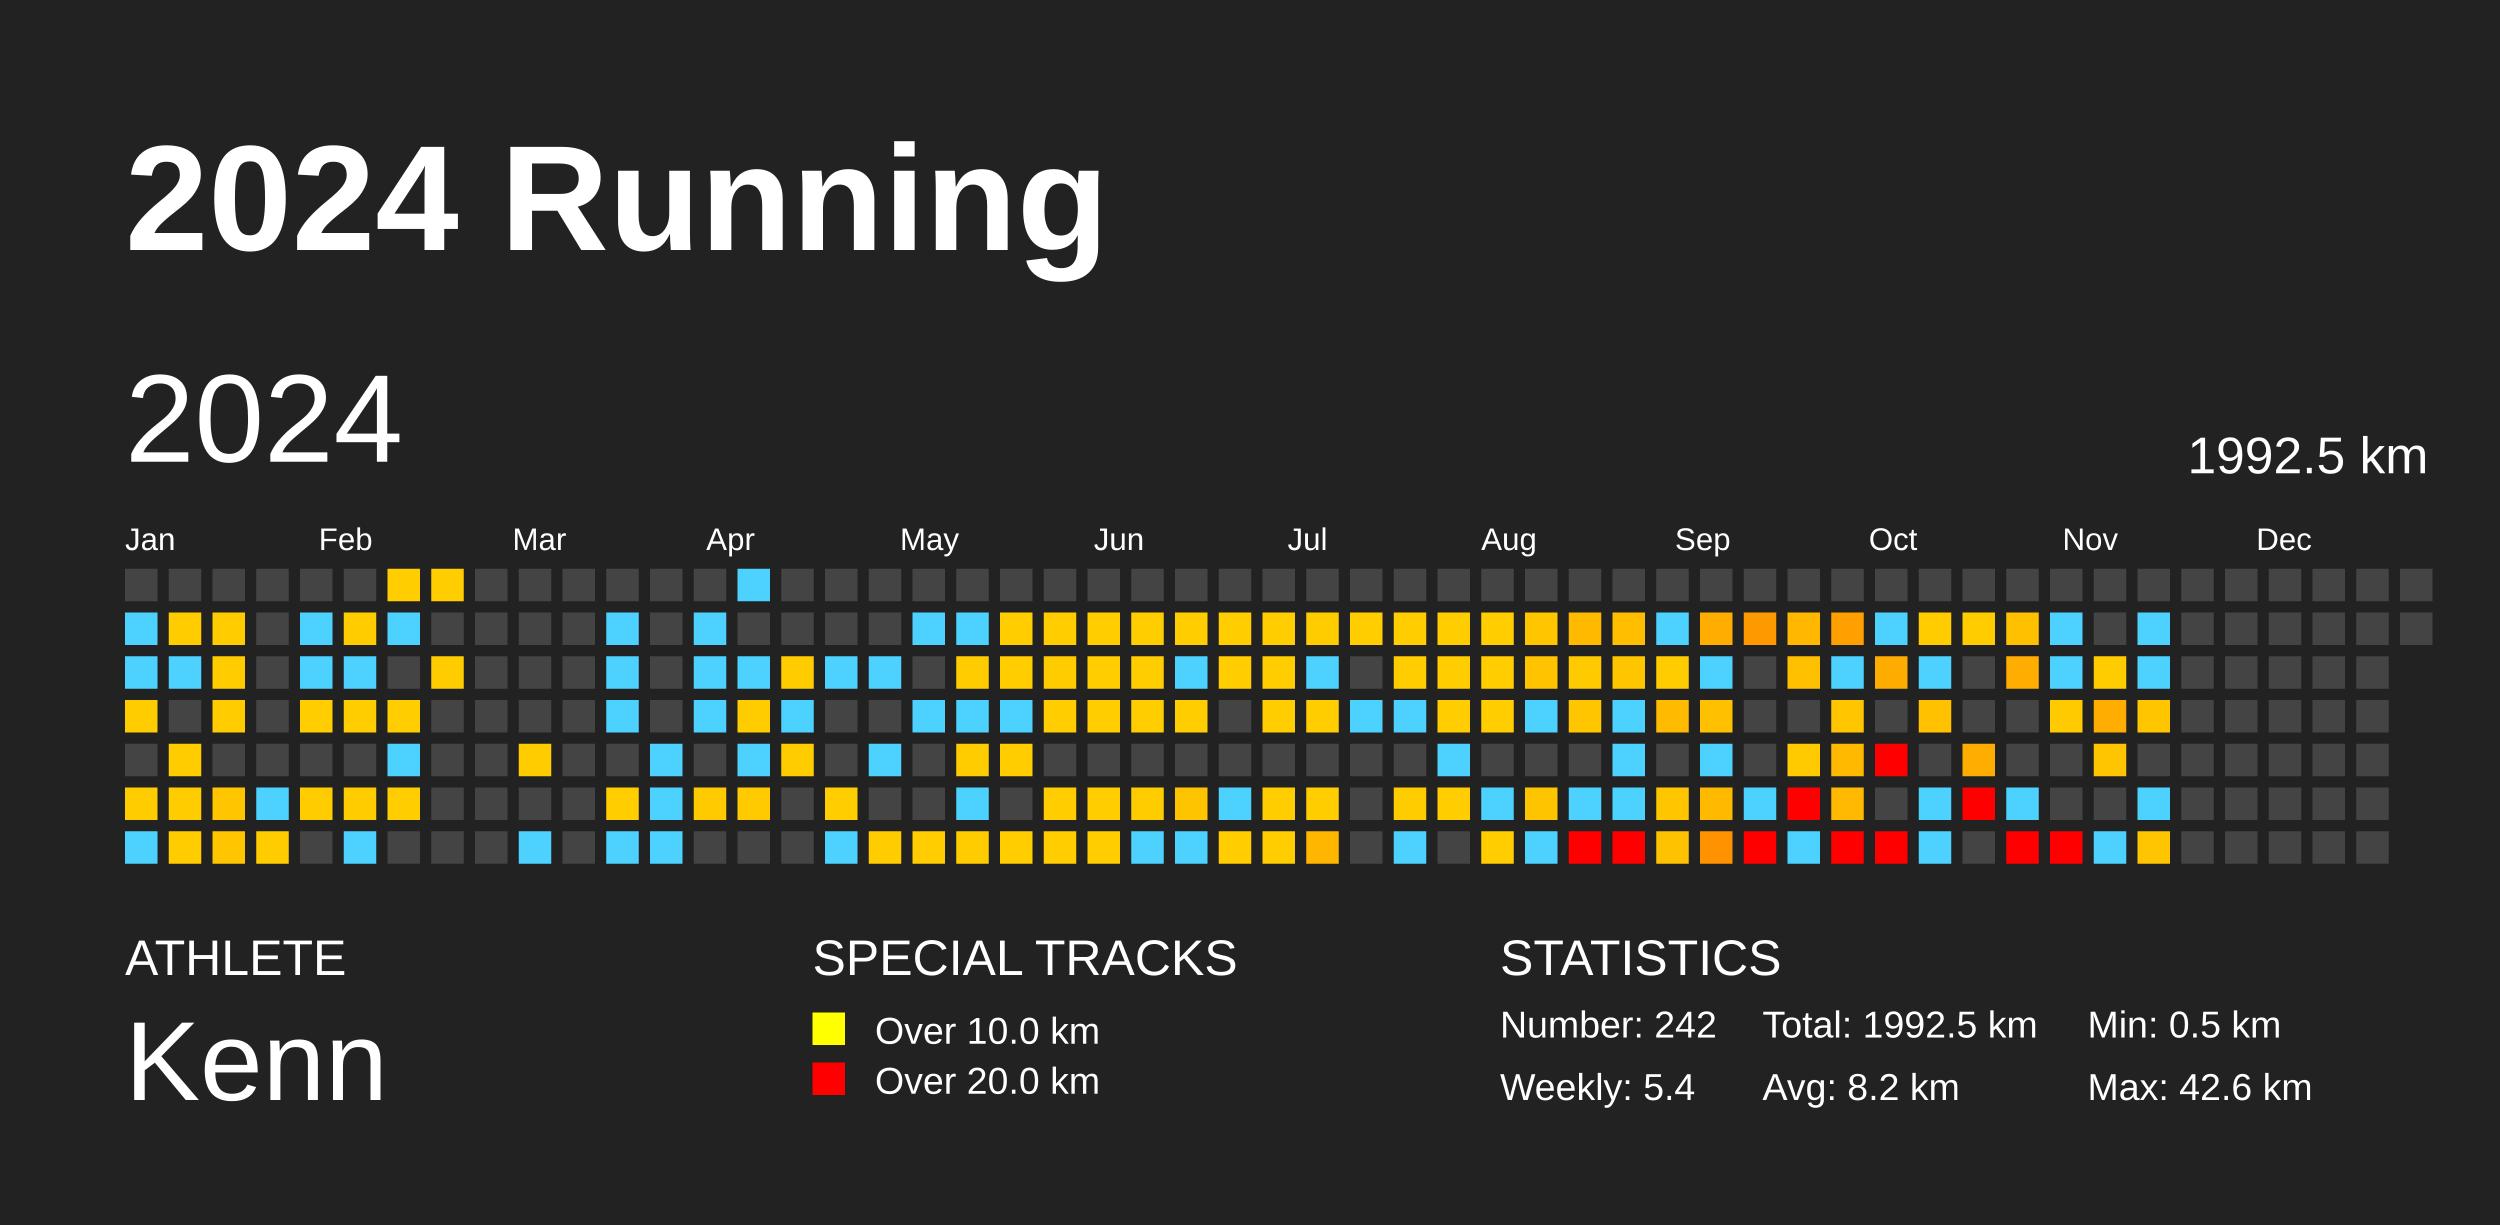
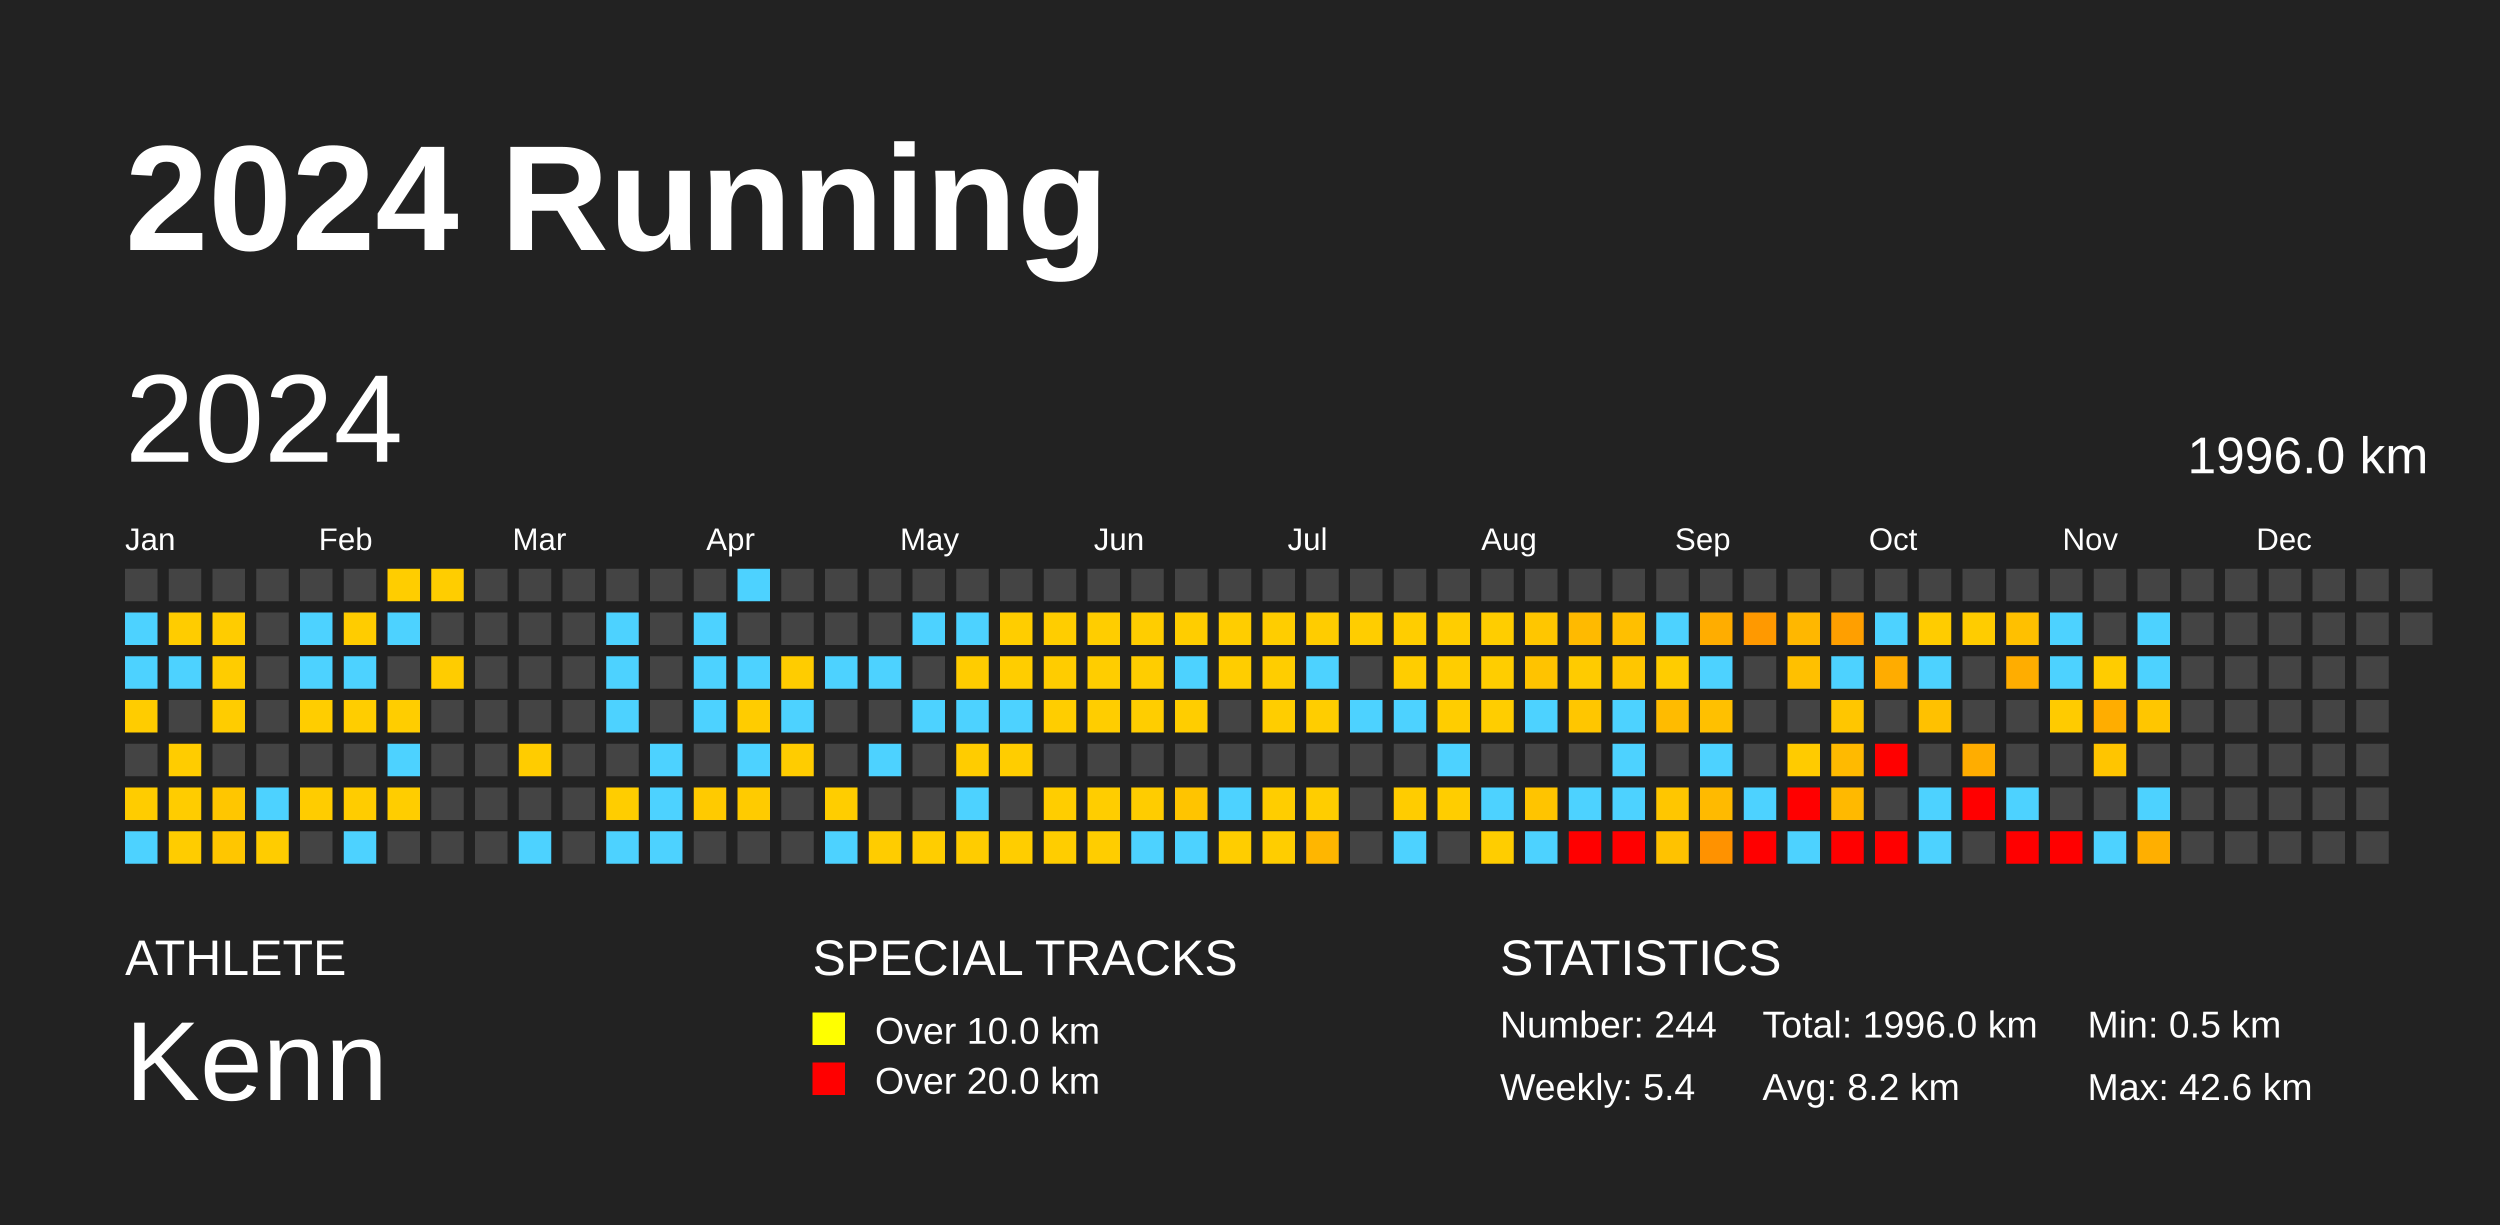
<svg xmlns="http://www.w3.org/2000/svg" baseProfile="full" height="98mm" version="1.1" viewBox="0,0,200,98" width="200mm">
  <defs />
  <rect fill="#222222" height="98" width="200" x="0" y="0" />
  <text fill="#FFFFFF" style="font-size:12px; font-family:Arial; font-weight:bold;" x="10" y="20">2024 Running</text>
  <text fill="#FFFFFF" style="font-size:4px; font-family:Arial" x="10" y="78">ATHLETE</text>
  <text fill="#FFFFFF" style="font-size:9px; font-family:Arial" x="10" y="88">Kenn</text>
  <text fill="#FFFFFF" style="font-size:4px; font-family:Arial" x="65" y="78">SPECIAL TRACKS</text>
  <rect fill="yellow" height="2.6" width="2.6" x="65" y="81" />
  <text fill="#FFFFFF" style="font-size:3px; font-family:Arial" x="70" y="83.5">Over 10.0 km</text>
  <rect fill="red" height="2.6" width="2.6" x="65" y="85" />
  <text fill="#FFFFFF" style="font-size:3px; font-family:Arial" x="70" y="87.5">Over 20.0 km</text>
  <text fill="#FFFFFF" style="font-size:4px; font-family:Arial" x="120" y="78">STATISTICS</text>
-   <text fill="#FFFFFF" style="font-size:3px; font-family:Arial" x="120" y="83">Number: 242</text>
+   <text fill="#FFFFFF" style="font-size:3px; font-family:Arial" x="120" y="83">Number: 244</text>
  <text fill="#FFFFFF" style="font-size:3px; font-family:Arial" x="120" y="88">Weekly: 5.4</text>
-   <text fill="#FFFFFF" style="font-size:3px; font-family:Arial" x="141" y="83">Total: 1992.5 km</text>
+   <text fill="#FFFFFF" style="font-size:3px; font-family:Arial" x="141" y="83">Total: 1996.0 km</text>
  <text fill="#FFFFFF" style="font-size:3px; font-family:Arial" x="141" y="88">Avg: 8.2 km</text>
  <text fill="#FFFFFF" style="font-size:3px; font-family:Arial" x="167" y="83">Min: 0.5 km</text>
  <text fill="#FFFFFF" style="font-size:3px; font-family:Arial" x="167" y="88">Max: 42.6 km</text>
  <text dominant-baseline="hanging" fill="#FFFFFF" style="font-size:10.0px; font-family:Arial;" x="10" y="30">2024</text>
-   <text dominant-baseline="hanging" fill="#FFFFFF" style="font-size:4.125px; font-family:Arial;" x="175" y="35">1992.5 km</text>
+   <text dominant-baseline="hanging" fill="#FFFFFF" style="font-size:4.125px; font-family:Arial;" x="175" y="35">1996.0 km</text>
  <text fill="#FFFFFF" style="font-size:2.5px; font-family:Arial" x="10.0" y="44">Jan</text>
  <text fill="#FFFFFF" style="font-size:2.5px; font-family:Arial" x="25.5" y="44">Feb</text>
  <text fill="#FFFFFF" style="font-size:2.5px; font-family:Arial" x="41.0" y="44">Mar</text>
  <text fill="#FFFFFF" style="font-size:2.5px; font-family:Arial" x="56.5" y="44">Apr</text>
  <text fill="#FFFFFF" style="font-size:2.5px; font-family:Arial" x="72.0" y="44">May</text>
  <text fill="#FFFFFF" style="font-size:2.5px; font-family:Arial" x="87.5" y="44">Jun</text>
  <text fill="#FFFFFF" style="font-size:2.5px; font-family:Arial" x="103.0" y="44">Jul</text>
  <text fill="#FFFFFF" style="font-size:2.5px; font-family:Arial" x="118.5" y="44">Aug</text>
  <text fill="#FFFFFF" style="font-size:2.5px; font-family:Arial" x="134.0" y="44">Sep</text>
  <text fill="#FFFFFF" style="font-size:2.5px; font-family:Arial" x="149.5" y="44">Oct</text>
  <text fill="#FFFFFF" style="font-size:2.5px; font-family:Arial" x="165.0" y="44">Nov</text>
  <text fill="#FFFFFF" style="font-size:2.5px; font-family:Arial" x="180.5" y="44">Dec</text>
  <rect fill="#444444" height="2.6" width="2.6" x="10.0" y="45.5" />
  <rect fill="#4dd2ff" height="2.6" width="2.6" x="10.0" y="49.0" />
  <rect fill="#4dd2ff" height="2.6" width="2.6" x="10.0" y="52.5" />
  <rect fill="#ffcc00" height="2.6" width="2.6" x="10.0" y="56.0" />
  <rect fill="#444444" height="2.6" width="2.6" x="10.0" y="59.5" />
  <rect fill="#ffcc00" height="2.6" width="2.6" x="10.0" y="63.0" />
  <rect fill="#4dd2ff" height="2.6" width="2.6" x="10.0" y="66.5" />
  <rect fill="#444444" height="2.6" width="2.6" x="13.5" y="45.5" />
  <rect fill="#ffcc00" height="2.6" width="2.6" x="13.5" y="49.0" />
  <rect fill="#4dd2ff" height="2.6" width="2.6" x="13.5" y="52.5" />
  <rect fill="#444444" height="2.6" width="2.6" x="13.5" y="56.0" />
  <rect fill="#ffcc00" height="2.6" width="2.6" x="13.5" y="59.5" />
  <rect fill="#ffcc00" height="2.6" width="2.6" x="13.5" y="63.0" />
  <rect fill="#ffcc00" height="2.6" width="2.6" x="13.5" y="66.5" />
  <rect fill="#444444" height="2.6" width="2.6" x="17.0" y="45.5" />
  <rect fill="#ffcc00" height="2.6" width="2.6" x="17.0" y="49.0" />
  <rect fill="#ffcc00" height="2.6" width="2.6" x="17.0" y="52.5" />
  <rect fill="#ffcc00" height="2.6" width="2.6" x="17.0" y="56.0" />
  <rect fill="#444444" height="2.6" width="2.6" x="17.0" y="59.5" />
  <rect fill="#ffc600" height="2.6" width="2.6" x="17.0" y="63.0" />
  <rect fill="#ffc600" height="2.6" width="2.6" x="17.0" y="66.5" />
  <rect fill="#444444" height="2.6" width="2.6" x="20.5" y="45.5" />
  <rect fill="#444444" height="2.6" width="2.6" x="20.5" y="49.0" />
  <rect fill="#444444" height="2.6" width="2.6" x="20.5" y="52.5" />
  <rect fill="#444444" height="2.6" width="2.6" x="20.5" y="56.0" />
  <rect fill="#444444" height="2.6" width="2.6" x="20.5" y="59.5" />
  <rect fill="#4dd2ff" height="2.6" width="2.6" x="20.5" y="63.0" />
  <rect fill="#ffcc00" height="2.6" width="2.6" x="20.5" y="66.5" />
  <rect fill="#444444" height="2.6" width="2.6" x="24.0" y="45.5" />
  <rect fill="#4dd2ff" height="2.6" width="2.6" x="24.0" y="49.0" />
  <rect fill="#4dd2ff" height="2.6" width="2.6" x="24.0" y="52.5" />
  <rect fill="#ffcd00" height="2.6" width="2.6" x="24.0" y="56.0" />
  <rect fill="#444444" height="2.6" width="2.6" x="24.0" y="59.5" />
  <rect fill="#ffcc00" height="2.6" width="2.6" x="24.0" y="63.0" />
  <rect fill="#444444" height="2.6" width="2.6" x="24.0" y="66.5" />
  <rect fill="#444444" height="2.6" width="2.6" x="27.5" y="45.5" />
  <rect fill="#ffcc00" height="2.6" width="2.6" x="27.5" y="49.0" />
  <rect fill="#4dd2ff" height="2.6" width="2.6" x="27.5" y="52.5" />
  <rect fill="#ffcd00" height="2.6" width="2.6" x="27.5" y="56.0" />
  <rect fill="#444444" height="2.6" width="2.6" x="27.5" y="59.5" />
  <rect fill="#ffcc00" height="2.6" width="2.6" x="27.5" y="63.0" />
  <rect fill="#4dd2ff" height="2.6" width="2.6" x="27.5" y="66.5" />
  <rect fill="#ffcd00" height="2.6" width="2.6" x="31.0" y="45.5" />
  <rect fill="#4dd2ff" height="2.6" width="2.6" x="31.0" y="49.0" />
  <rect fill="#444444" height="2.6" width="2.6" x="31.0" y="52.5" />
  <rect fill="#ffcd00" height="2.6" width="2.6" x="31.0" y="56.0" />
  <rect fill="#4dd2ff" height="2.6" width="2.6" x="31.0" y="59.5" />
  <rect fill="#ffcd00" height="2.6" width="2.6" x="31.0" y="63.0" />
  <rect fill="#444444" height="2.6" width="2.6" x="31.0" y="66.5" />
  <rect fill="#ffcd00" height="2.6" width="2.6" x="34.5" y="45.5" />
  <rect fill="#444444" height="2.6" width="2.6" x="34.5" y="49.0" />
  <rect fill="#ffcc00" height="2.6" width="2.6" x="34.5" y="52.5" />
  <rect fill="#444444" height="2.6" width="2.6" x="34.5" y="56.0" />
  <rect fill="#444444" height="2.6" width="2.6" x="34.5" y="59.5" />
  <rect fill="#444444" height="2.6" width="2.6" x="34.5" y="63.0" />
  <rect fill="#444444" height="2.6" width="2.6" x="34.5" y="66.5" />
  <rect fill="#444444" height="2.6" width="2.6" x="38.0" y="45.5" />
  <rect fill="#444444" height="2.6" width="2.6" x="38.0" y="49.0" />
  <rect fill="#444444" height="2.6" width="2.6" x="38.0" y="52.5" />
  <rect fill="#444444" height="2.6" width="2.6" x="38.0" y="56.0" />
  <rect fill="#444444" height="2.6" width="2.6" x="38.0" y="59.5" />
  <rect fill="#444444" height="2.6" width="2.6" x="38.0" y="63.0" />
  <rect fill="#444444" height="2.6" width="2.6" x="38.0" y="66.5" />
  <rect fill="#444444" height="2.6" width="2.6" x="41.5" y="45.5" />
  <rect fill="#444444" height="2.6" width="2.6" x="41.5" y="49.0" />
  <rect fill="#444444" height="2.6" width="2.6" x="41.5" y="52.5" />
  <rect fill="#444444" height="2.6" width="2.6" x="41.5" y="56.0" />
  <rect fill="#ffcc00" height="2.6" width="2.6" x="41.5" y="59.5" />
  <rect fill="#444444" height="2.6" width="2.6" x="41.5" y="63.0" />
  <rect fill="#4dd2ff" height="2.6" width="2.6" x="41.5" y="66.5" />
  <rect fill="#444444" height="2.6" width="2.6" x="45.0" y="45.5" />
  <rect fill="#444444" height="2.6" width="2.6" x="45.0" y="49.0" />
  <rect fill="#444444" height="2.6" width="2.6" x="45.0" y="52.5" />
  <rect fill="#444444" height="2.6" width="2.6" x="45.0" y="56.0" />
  <rect fill="#444444" height="2.6" width="2.6" x="45.0" y="59.5" />
  <rect fill="#444444" height="2.6" width="2.6" x="45.0" y="63.0" />
  <rect fill="#444444" height="2.6" width="2.6" x="45.0" y="66.5" />
  <rect fill="#444444" height="2.6" width="2.6" x="48.5" y="45.5" />
  <rect fill="#4dd2ff" height="2.6" width="2.6" x="48.5" y="49.0" />
  <rect fill="#4dd2ff" height="2.6" width="2.6" x="48.5" y="52.5" />
  <rect fill="#4dd2ff" height="2.6" width="2.6" x="48.5" y="56.0" />
  <rect fill="#444444" height="2.6" width="2.6" x="48.5" y="59.5" />
  <rect fill="#ffcd00" height="2.6" width="2.6" x="48.5" y="63.0" />
  <rect fill="#4dd2ff" height="2.6" width="2.6" x="48.5" y="66.5" />
  <rect fill="#444444" height="2.6" width="2.6" x="52.0" y="45.5" />
  <rect fill="#444444" height="2.6" width="2.6" x="52.0" y="49.0" />
  <rect fill="#444444" height="2.6" width="2.6" x="52.0" y="52.5" />
  <rect fill="#444444" height="2.6" width="2.6" x="52.0" y="56.0" />
  <rect fill="#4dd2ff" height="2.6" width="2.6" x="52.0" y="59.5" />
  <rect fill="#4dd2ff" height="2.6" width="2.6" x="52.0" y="63.0" />
  <rect fill="#4dd2ff" height="2.6" width="2.6" x="52.0" y="66.5" />
  <rect fill="#444444" height="2.6" width="2.6" x="55.5" y="45.5" />
  <rect fill="#4dd2ff" height="2.6" width="2.6" x="55.5" y="49.0" />
  <rect fill="#4dd2ff" height="2.6" width="2.6" x="55.5" y="52.5" />
  <rect fill="#4dd2ff" height="2.6" width="2.6" x="55.5" y="56.0" />
  <rect fill="#444444" height="2.6" width="2.6" x="55.5" y="59.5" />
  <rect fill="#ffca00" height="2.6" width="2.6" x="55.5" y="63.0" />
  <rect fill="#444444" height="2.6" width="2.6" x="55.5" y="66.5" />
  <rect fill="#4dd2ff" height="2.6" width="2.6" x="59.0" y="45.5" />
  <rect fill="#444444" height="2.6" width="2.6" x="59.0" y="49.0" />
  <rect fill="#4dd2ff" height="2.6" width="2.6" x="59.0" y="52.5" />
  <rect fill="#ffcc00" height="2.6" width="2.6" x="59.0" y="56.0" />
  <rect fill="#4dd2ff" height="2.6" width="2.6" x="59.0" y="59.5" />
  <rect fill="#ffcb00" height="2.6" width="2.6" x="59.0" y="63.0" />
  <rect fill="#444444" height="2.6" width="2.6" x="59.0" y="66.5" />
  <rect fill="#444444" height="2.6" width="2.6" x="62.5" y="45.5" />
  <rect fill="#444444" height="2.6" width="2.6" x="62.5" y="49.0" />
  <rect fill="#ffcc00" height="2.6" width="2.6" x="62.5" y="52.5" />
  <rect fill="#4dd2ff" height="2.6" width="2.6" x="62.5" y="56.0" />
  <rect fill="#ffcc00" height="2.6" width="2.6" x="62.5" y="59.5" />
  <rect fill="#444444" height="2.6" width="2.6" x="62.5" y="63.0" />
  <rect fill="#444444" height="2.6" width="2.6" x="62.5" y="66.5" />
  <rect fill="#444444" height="2.6" width="2.6" x="66.0" y="45.5" />
  <rect fill="#444444" height="2.6" width="2.6" x="66.0" y="49.0" />
  <rect fill="#4dd2ff" height="2.6" width="2.6" x="66.0" y="52.5" />
  <rect fill="#444444" height="2.6" width="2.6" x="66.0" y="56.0" />
  <rect fill="#444444" height="2.6" width="2.6" x="66.0" y="59.5" />
  <rect fill="#ffcd00" height="2.6" width="2.6" x="66.0" y="63.0" />
  <rect fill="#4dd2ff" height="2.6" width="2.6" x="66.0" y="66.5" />
  <rect fill="#444444" height="2.6" width="2.6" x="69.5" y="45.5" />
  <rect fill="#444444" height="2.6" width="2.6" x="69.5" y="49.0" />
  <rect fill="#4dd2ff" height="2.6" width="2.6" x="69.5" y="52.5" />
  <rect fill="#444444" height="2.6" width="2.6" x="69.5" y="56.0" />
  <rect fill="#4dd2ff" height="2.6" width="2.6" x="69.5" y="59.5" />
  <rect fill="#444444" height="2.6" width="2.6" x="69.5" y="63.0" />
  <rect fill="#ffcc00" height="2.6" width="2.6" x="69.5" y="66.5" />
  <rect fill="#444444" height="2.6" width="2.6" x="73.0" y="45.5" />
  <rect fill="#4dd2ff" height="2.6" width="2.6" x="73.0" y="49.0" />
  <rect fill="#444444" height="2.6" width="2.6" x="73.0" y="52.5" />
  <rect fill="#4dd2ff" height="2.6" width="2.6" x="73.0" y="56.0" />
  <rect fill="#444444" height="2.6" width="2.6" x="73.0" y="59.5" />
  <rect fill="#444444" height="2.6" width="2.6" x="73.0" y="63.0" />
  <rect fill="#ffcd00" height="2.6" width="2.6" x="73.0" y="66.5" />
  <rect fill="#444444" height="2.6" width="2.6" x="76.5" y="45.5" />
  <rect fill="#4dd2ff" height="2.6" width="2.6" x="76.5" y="49.0" />
  <rect fill="#ffcc00" height="2.6" width="2.6" x="76.5" y="52.5" />
  <rect fill="#4dd2ff" height="2.6" width="2.6" x="76.5" y="56.0" />
  <rect fill="#ffcc00" height="2.6" width="2.6" x="76.5" y="59.5" />
  <rect fill="#4dd2ff" height="2.6" width="2.6" x="76.5" y="63.0" />
  <rect fill="#ffcc00" height="2.6" width="2.6" x="76.5" y="66.5" />
  <rect fill="#444444" height="2.6" width="2.6" x="80.0" y="45.5" />
  <rect fill="#ffcd00" height="2.6" width="2.6" x="80.0" y="49.0" />
  <rect fill="#ffcd00" height="2.6" width="2.6" x="80.0" y="52.5" />
  <rect fill="#4dd2ff" height="2.6" width="2.6" x="80.0" y="56.0" />
  <rect fill="#ffcd00" height="2.6" width="2.6" x="80.0" y="59.5" />
  <rect fill="#444444" height="2.6" width="2.6" x="80.0" y="63.0" />
  <rect fill="#ffcd00" height="2.6" width="2.6" x="80.0" y="66.5" />
  <rect fill="#444444" height="2.6" width="2.6" x="83.5" y="45.5" />
  <rect fill="#ffcd00" height="2.6" width="2.6" x="83.5" y="49.0" />
  <rect fill="#ffcc00" height="2.6" width="2.6" x="83.5" y="52.5" />
  <rect fill="#ffcd00" height="2.6" width="2.6" x="83.5" y="56.0" />
  <rect fill="#444444" height="2.6" width="2.6" x="83.5" y="59.5" />
  <rect fill="#ffcd00" height="2.6" width="2.6" x="83.5" y="63.0" />
  <rect fill="#ffcd00" height="2.6" width="2.6" x="83.5" y="66.5" />
  <rect fill="#444444" height="2.6" width="2.6" x="87.0" y="45.5" />
  <rect fill="#ffcd00" height="2.6" width="2.6" x="87.0" y="49.0" />
  <rect fill="#ffcd00" height="2.6" width="2.6" x="87.0" y="52.5" />
  <rect fill="#ffcd00" height="2.6" width="2.6" x="87.0" y="56.0" />
  <rect fill="#444444" height="2.6" width="2.6" x="87.0" y="59.5" />
  <rect fill="#ffcd00" height="2.6" width="2.6" x="87.0" y="63.0" />
  <rect fill="#ffcd00" height="2.6" width="2.6" x="87.0" y="66.5" />
  <rect fill="#444444" height="2.6" width="2.6" x="90.5" y="45.5" />
  <rect fill="#ffcd00" height="2.6" width="2.6" x="90.5" y="49.0" />
  <rect fill="#ffcd00" height="2.6" width="2.6" x="90.5" y="52.5" />
  <rect fill="#ffcd00" height="2.6" width="2.6" x="90.5" y="56.0" />
  <rect fill="#444444" height="2.6" width="2.6" x="90.5" y="59.5" />
  <rect fill="#ffcc00" height="2.6" width="2.6" x="90.5" y="63.0" />
  <rect fill="#4dd2ff" height="2.6" width="2.6" x="90.5" y="66.5" />
  <rect fill="#444444" height="2.6" width="2.6" x="94.0" y="45.5" />
  <rect fill="#ffcd00" height="2.6" width="2.6" x="94.0" y="49.0" />
  <rect fill="#4dd2ff" height="2.6" width="2.6" x="94.0" y="52.5" />
  <rect fill="#ffcd00" height="2.6" width="2.6" x="94.0" y="56.0" />
  <rect fill="#444444" height="2.6" width="2.6" x="94.0" y="59.5" />
  <rect fill="#ffc400" height="2.6" width="2.6" x="94.0" y="63.0" />
  <rect fill="#4dd2ff" height="2.6" width="2.6" x="94.0" y="66.5" />
  <rect fill="#444444" height="2.6" width="2.6" x="97.5" y="45.5" />
  <rect fill="#ffcd00" height="2.6" width="2.6" x="97.5" y="49.0" />
  <rect fill="#ffcd00" height="2.6" width="2.6" x="97.5" y="52.5" />
  <rect fill="#444444" height="2.6" width="2.6" x="97.5" y="56.0" />
  <rect fill="#444444" height="2.6" width="2.6" x="97.5" y="59.5" />
  <rect fill="#4dd2ff" height="2.6" width="2.6" x="97.5" y="63.0" />
  <rect fill="#ffcd00" height="2.6" width="2.6" x="97.5" y="66.5" />
  <rect fill="#444444" height="2.6" width="2.6" x="101.0" y="45.5" />
  <rect fill="#ffcd00" height="2.6" width="2.6" x="101.0" y="49.0" />
  <rect fill="#ffcd00" height="2.6" width="2.6" x="101.0" y="52.5" />
  <rect fill="#ffcd00" height="2.6" width="2.6" x="101.0" y="56.0" />
  <rect fill="#444444" height="2.6" width="2.6" x="101.0" y="59.5" />
  <rect fill="#ffcd00" height="2.6" width="2.6" x="101.0" y="63.0" />
  <rect fill="#ffcd00" height="2.6" width="2.6" x="101.0" y="66.5" />
  <rect fill="#444444" height="2.6" width="2.6" x="104.5" y="45.5" />
  <rect fill="#ffcc00" height="2.6" width="2.6" x="104.5" y="49.0" />
  <rect fill="#4dd2ff" height="2.6" width="2.6" x="104.5" y="52.5" />
  <rect fill="#ffcd00" height="2.6" width="2.6" x="104.5" y="56.0" />
  <rect fill="#444444" height="2.6" width="2.6" x="104.5" y="59.5" />
  <rect fill="#ffcd00" height="2.6" width="2.6" x="104.5" y="63.0" />
  <rect fill="#ffb600" height="2.6" width="2.6" x="104.5" y="66.5" />
  <rect fill="#444444" height="2.6" width="2.6" x="108.0" y="45.5" />
  <rect fill="#ffcd00" height="2.6" width="2.6" x="108.0" y="49.0" />
  <rect fill="#444444" height="2.6" width="2.6" x="108.0" y="52.5" />
  <rect fill="#4dd2ff" height="2.6" width="2.6" x="108.0" y="56.0" />
  <rect fill="#444444" height="2.6" width="2.6" x="108.0" y="59.5" />
  <rect fill="#444444" height="2.6" width="2.6" x="108.0" y="63.0" />
  <rect fill="#444444" height="2.6" width="2.6" x="108.0" y="66.5" />
  <rect fill="#444444" height="2.6" width="2.6" x="111.5" y="45.5" />
  <rect fill="#ffcd00" height="2.6" width="2.6" x="111.5" y="49.0" />
  <rect fill="#ffcd00" height="2.6" width="2.6" x="111.5" y="52.5" />
  <rect fill="#4dd2ff" height="2.6" width="2.6" x="111.5" y="56.0" />
  <rect fill="#444444" height="2.6" width="2.6" x="111.5" y="59.5" />
  <rect fill="#ffcc00" height="2.6" width="2.6" x="111.5" y="63.0" />
  <rect fill="#4dd2ff" height="2.6" width="2.6" x="111.5" y="66.5" />
  <rect fill="#444444" height="2.6" width="2.6" x="115.0" y="45.5" />
  <rect fill="#ffcd00" height="2.6" width="2.6" x="115.0" y="49.0" />
  <rect fill="#ffcd00" height="2.6" width="2.6" x="115.0" y="52.5" />
  <rect fill="#ffcd00" height="2.6" width="2.6" x="115.0" y="56.0" />
  <rect fill="#4dd2ff" height="2.6" width="2.6" x="115.0" y="59.5" />
  <rect fill="#ffcd00" height="2.6" width="2.6" x="115.0" y="63.0" />
  <rect fill="#444444" height="2.6" width="2.6" x="115.0" y="66.5" />
  <rect fill="#444444" height="2.6" width="2.6" x="118.5" y="45.5" />
  <rect fill="#ffcd00" height="2.6" width="2.6" x="118.5" y="49.0" />
  <rect fill="#ffcd00" height="2.6" width="2.6" x="118.5" y="52.5" />
  <rect fill="#ffcd00" height="2.6" width="2.6" x="118.5" y="56.0" />
  <rect fill="#444444" height="2.6" width="2.6" x="118.5" y="59.5" />
  <rect fill="#4dd2ff" height="2.6" width="2.6" x="118.5" y="63.0" />
  <rect fill="#ffcd00" height="2.6" width="2.6" x="118.5" y="66.5" />
  <rect fill="#444444" height="2.6" width="2.6" x="122.0" y="45.5" />
  <rect fill="#ffc600" height="2.6" width="2.6" x="122.0" y="49.0" />
  <rect fill="#ffc300" height="2.6" width="2.6" x="122.0" y="52.5" />
  <rect fill="#4dd2ff" height="2.6" width="2.6" x="122.0" y="56.0" />
  <rect fill="#444444" height="2.6" width="2.6" x="122.0" y="59.5" />
  <rect fill="#ffc400" height="2.6" width="2.6" x="122.0" y="63.0" />
  <rect fill="#4dd2ff" height="2.6" width="2.6" x="122.0" y="66.5" />
  <rect fill="#444444" height="2.6" width="2.6" x="125.5" y="45.5" />
  <rect fill="#ffba00" height="2.6" width="2.6" x="125.5" y="49.0" />
  <rect fill="#ffcb00" height="2.6" width="2.6" x="125.5" y="52.5" />
  <rect fill="#ffc600" height="2.6" width="2.6" x="125.5" y="56.0" />
  <rect fill="#444444" height="2.6" width="2.6" x="125.5" y="59.5" />
  <rect fill="#4dd2ff" height="2.6" width="2.6" x="125.5" y="63.0" />
  <rect fill="red" height="2.6" width="2.6" x="125.5" y="66.5" />
  <rect fill="#444444" height="2.6" width="2.6" x="129.0" y="45.5" />
  <rect fill="#ffbf00" height="2.6" width="2.6" x="129.0" y="49.0" />
  <rect fill="#ffc600" height="2.6" width="2.6" x="129.0" y="52.5" />
  <rect fill="#4dd2ff" height="2.6" width="2.6" x="129.0" y="56.0" />
  <rect fill="#4dd2ff" height="2.6" width="2.6" x="129.0" y="59.5" />
  <rect fill="#4dd2ff" height="2.6" width="2.6" x="129.0" y="63.0" />
  <rect fill="red" height="2.6" width="2.6" x="129.0" y="66.5" />
  <rect fill="#444444" height="2.6" width="2.6" x="132.5" y="45.5" />
  <rect fill="#4dd2ff" height="2.6" width="2.6" x="132.5" y="49.0" />
  <rect fill="#ffcc00" height="2.6" width="2.6" x="132.5" y="52.5" />
  <rect fill="#ffbb00" height="2.6" width="2.6" x="132.5" y="56.0" />
  <rect fill="#444444" height="2.6" width="2.6" x="132.5" y="59.5" />
  <rect fill="#ffc600" height="2.6" width="2.6" x="132.5" y="63.0" />
  <rect fill="#ffc200" height="2.6" width="2.6" x="132.5" y="66.5" />
  <rect fill="#444444" height="2.6" width="2.6" x="136.0" y="45.5" />
  <rect fill="#ffad00" height="2.6" width="2.6" x="136.0" y="49.0" />
  <rect fill="#4dd2ff" height="2.6" width="2.6" x="136.0" y="52.5" />
  <rect fill="#ffc000" height="2.6" width="2.6" x="136.0" y="56.0" />
  <rect fill="#4dd2ff" height="2.6" width="2.6" x="136.0" y="59.5" />
  <rect fill="#ffba00" height="2.6" width="2.6" x="136.0" y="63.0" />
  <rect fill="#ff9200" height="2.6" width="2.6" x="136.0" y="66.5" />
  <rect fill="#444444" height="2.6" width="2.6" x="139.5" y="45.5" />
  <rect fill="#ff9900" height="2.6" width="2.6" x="139.5" y="49.0" />
  <rect fill="#444444" height="2.6" width="2.6" x="139.5" y="52.5" />
  <rect fill="#444444" height="2.6" width="2.6" x="139.5" y="56.0" />
  <rect fill="#444444" height="2.6" width="2.6" x="139.5" y="59.5" />
  <rect fill="#4dd2ff" height="2.6" width="2.6" x="139.5" y="63.0" />
  <rect fill="red" height="2.6" width="2.6" x="139.5" y="66.5" />
  <rect fill="#444444" height="2.6" width="2.6" x="143.0" y="45.5" />
  <rect fill="#ffb700" height="2.6" width="2.6" x="143.0" y="49.0" />
  <rect fill="#ffc000" height="2.6" width="2.6" x="143.0" y="52.5" />
  <rect fill="#444444" height="2.6" width="2.6" x="143.0" y="56.0" />
  <rect fill="#ffcb00" height="2.6" width="2.6" x="143.0" y="59.5" />
  <rect fill="red" height="2.6" width="2.6" x="143.0" y="63.0" />
  <rect fill="#4dd2ff" height="2.6" width="2.6" x="143.0" y="66.5" />
  <rect fill="#444444" height="2.6" width="2.6" x="146.5" y="45.5" />
  <rect fill="#ff9f00" height="2.6" width="2.6" x="146.5" y="49.0" />
  <rect fill="#4dd2ff" height="2.6" width="2.6" x="146.5" y="52.5" />
  <rect fill="#ffc600" height="2.6" width="2.6" x="146.5" y="56.0" />
  <rect fill="#ffba00" height="2.6" width="2.6" x="146.5" y="59.5" />
  <rect fill="#ffb900" height="2.6" width="2.6" x="146.5" y="63.0" />
  <rect fill="red" height="2.6" width="2.6" x="146.5" y="66.5" />
  <rect fill="#444444" height="2.6" width="2.6" x="150.0" y="45.5" />
  <rect fill="#4dd2ff" height="2.6" width="2.6" x="150.0" y="49.0" />
  <rect fill="#ffac00" height="2.6" width="2.6" x="150.0" y="52.5" />
  <rect fill="#444444" height="2.6" width="2.6" x="150.0" y="56.0" />
  <rect fill="red" height="2.6" width="2.6" x="150.0" y="59.5" />
  <rect fill="#444444" height="2.6" width="2.6" x="150.0" y="63.0" />
  <rect fill="red" height="2.6" width="2.6" x="150.0" y="66.5" />
  <rect fill="#444444" height="2.6" width="2.6" x="153.5" y="45.5" />
  <rect fill="#ffcc00" height="2.6" width="2.6" x="153.5" y="49.0" />
  <rect fill="#4dd2ff" height="2.6" width="2.6" x="153.5" y="52.5" />
  <rect fill="#ffc100" height="2.6" width="2.6" x="153.5" y="56.0" />
  <rect fill="#444444" height="2.6" width="2.6" x="153.5" y="59.5" />
  <rect fill="#4dd2ff" height="2.6" width="2.6" x="153.5" y="63.0" />
  <rect fill="#4dd2ff" height="2.6" width="2.6" x="153.5" y="66.5" />
  <rect fill="#444444" height="2.6" width="2.6" x="157.0" y="45.5" />
  <rect fill="#ffcc00" height="2.6" width="2.6" x="157.0" y="49.0" />
  <rect fill="#444444" height="2.6" width="2.6" x="157.0" y="52.5" />
  <rect fill="#444444" height="2.6" width="2.6" x="157.0" y="56.0" />
  <rect fill="#ffad00" height="2.6" width="2.6" x="157.0" y="59.5" />
  <rect fill="red" height="2.6" width="2.6" x="157.0" y="63.0" />
  <rect fill="#444444" height="2.6" width="2.6" x="157.0" y="66.5" />
  <rect fill="#444444" height="2.6" width="2.6" x="160.5" y="45.5" />
  <rect fill="#ffc000" height="2.6" width="2.6" x="160.5" y="49.0" />
  <rect fill="#ffad00" height="2.6" width="2.6" x="160.5" y="52.5" />
  <rect fill="#444444" height="2.6" width="2.6" x="160.5" y="56.0" />
  <rect fill="#444444" height="2.6" width="2.6" x="160.5" y="59.5" />
  <rect fill="#4dd2ff" height="2.6" width="2.6" x="160.5" y="63.0" />
  <rect fill="red" height="2.6" width="2.6" x="160.5" y="66.5" />
  <rect fill="#444444" height="2.6" width="2.6" x="164.0" y="45.5" />
  <rect fill="#4dd2ff" height="2.6" width="2.6" x="164.0" y="49.0" />
  <rect fill="#4dd2ff" height="2.6" width="2.6" x="164.0" y="52.5" />
  <rect fill="#ffcb00" height="2.6" width="2.6" x="164.0" y="56.0" />
  <rect fill="#444444" height="2.6" width="2.6" x="164.0" y="59.5" />
  <rect fill="#444444" height="2.6" width="2.6" x="164.0" y="63.0" />
  <rect fill="red" height="2.6" width="2.6" x="164.0" y="66.5" />
  <rect fill="#444444" height="2.6" width="2.6" x="167.5" y="45.5" />
  <rect fill="#444444" height="2.6" width="2.6" x="167.5" y="49.0" />
  <rect fill="#ffcc00" height="2.6" width="2.6" x="167.5" y="52.5" />
  <rect fill="#ffad00" height="2.6" width="2.6" x="167.5" y="56.0" />
  <rect fill="#ffc500" height="2.6" width="2.6" x="167.5" y="59.5" />
  <rect fill="#444444" height="2.6" width="2.6" x="167.5" y="63.0" />
  <rect fill="#4dd2ff" height="2.6" width="2.6" x="167.5" y="66.5" />
  <rect fill="#444444" height="2.6" width="2.6" x="171.0" y="45.5" />
  <rect fill="#4dd2ff" height="2.6" width="2.6" x="171.0" y="49.0" />
  <rect fill="#4dd2ff" height="2.6" width="2.6" x="171.0" y="52.5" />
  <rect fill="#ffc600" height="2.6" width="2.6" x="171.0" y="56.0" />
  <rect fill="#444444" height="2.6" width="2.6" x="171.0" y="59.5" />
  <rect fill="#4dd2ff" height="2.6" width="2.6" x="171.0" y="63.0" />
-   <rect fill="#ffc500" height="2.6" width="2.6" x="171.0" y="66.5" />
+   <rect fill="#ffaf00" height="2.6" width="2.6" x="171.0" y="66.5" />
  <rect fill="#444444" height="2.6" width="2.6" x="174.5" y="45.5" />
  <rect fill="#444444" height="2.6" width="2.6" x="174.5" y="49.0" />
  <rect fill="#444444" height="2.6" width="2.6" x="174.5" y="52.5" />
  <rect fill="#444444" height="2.6" width="2.6" x="174.5" y="56.0" />
  <rect fill="#444444" height="2.6" width="2.6" x="174.5" y="59.5" />
  <rect fill="#444444" height="2.6" width="2.6" x="174.5" y="63.0" />
  <rect fill="#444444" height="2.6" width="2.6" x="174.5" y="66.5" />
  <rect fill="#444444" height="2.6" width="2.6" x="178.0" y="45.5" />
  <rect fill="#444444" height="2.6" width="2.6" x="178.0" y="49.0" />
  <rect fill="#444444" height="2.6" width="2.6" x="178.0" y="52.5" />
  <rect fill="#444444" height="2.6" width="2.6" x="178.0" y="56.0" />
  <rect fill="#444444" height="2.6" width="2.6" x="178.0" y="59.5" />
  <rect fill="#444444" height="2.6" width="2.6" x="178.0" y="63.0" />
  <rect fill="#444444" height="2.6" width="2.6" x="178.0" y="66.5" />
  <rect fill="#444444" height="2.6" width="2.6" x="181.5" y="45.5" />
  <rect fill="#444444" height="2.6" width="2.6" x="181.5" y="49.0" />
  <rect fill="#444444" height="2.6" width="2.6" x="181.5" y="52.5" />
  <rect fill="#444444" height="2.6" width="2.6" x="181.5" y="56.0" />
  <rect fill="#444444" height="2.6" width="2.6" x="181.5" y="59.5" />
  <rect fill="#444444" height="2.6" width="2.6" x="181.5" y="63.0" />
  <rect fill="#444444" height="2.6" width="2.6" x="181.5" y="66.5" />
  <rect fill="#444444" height="2.6" width="2.6" x="185.0" y="45.5" />
  <rect fill="#444444" height="2.6" width="2.6" x="185.0" y="49.0" />
  <rect fill="#444444" height="2.6" width="2.6" x="185.0" y="52.5" />
  <rect fill="#444444" height="2.6" width="2.6" x="185.0" y="56.0" />
  <rect fill="#444444" height="2.6" width="2.6" x="185.0" y="59.5" />
  <rect fill="#444444" height="2.6" width="2.6" x="185.0" y="63.0" />
  <rect fill="#444444" height="2.6" width="2.6" x="185.0" y="66.5" />
  <rect fill="#444444" height="2.6" width="2.6" x="188.5" y="45.5" />
  <rect fill="#444444" height="2.6" width="2.6" x="188.5" y="49.0" />
  <rect fill="#444444" height="2.6" width="2.6" x="188.5" y="52.5" />
  <rect fill="#444444" height="2.6" width="2.6" x="188.5" y="56.0" />
  <rect fill="#444444" height="2.6" width="2.6" x="188.5" y="59.5" />
  <rect fill="#444444" height="2.6" width="2.6" x="188.5" y="63.0" />
  <rect fill="#444444" height="2.6" width="2.6" x="188.5" y="66.5" />
  <rect fill="#444444" height="2.6" width="2.6" x="192.0" y="45.5" />
  <rect fill="#444444" height="2.6" width="2.6" x="192.0" y="49.0" />
</svg>
